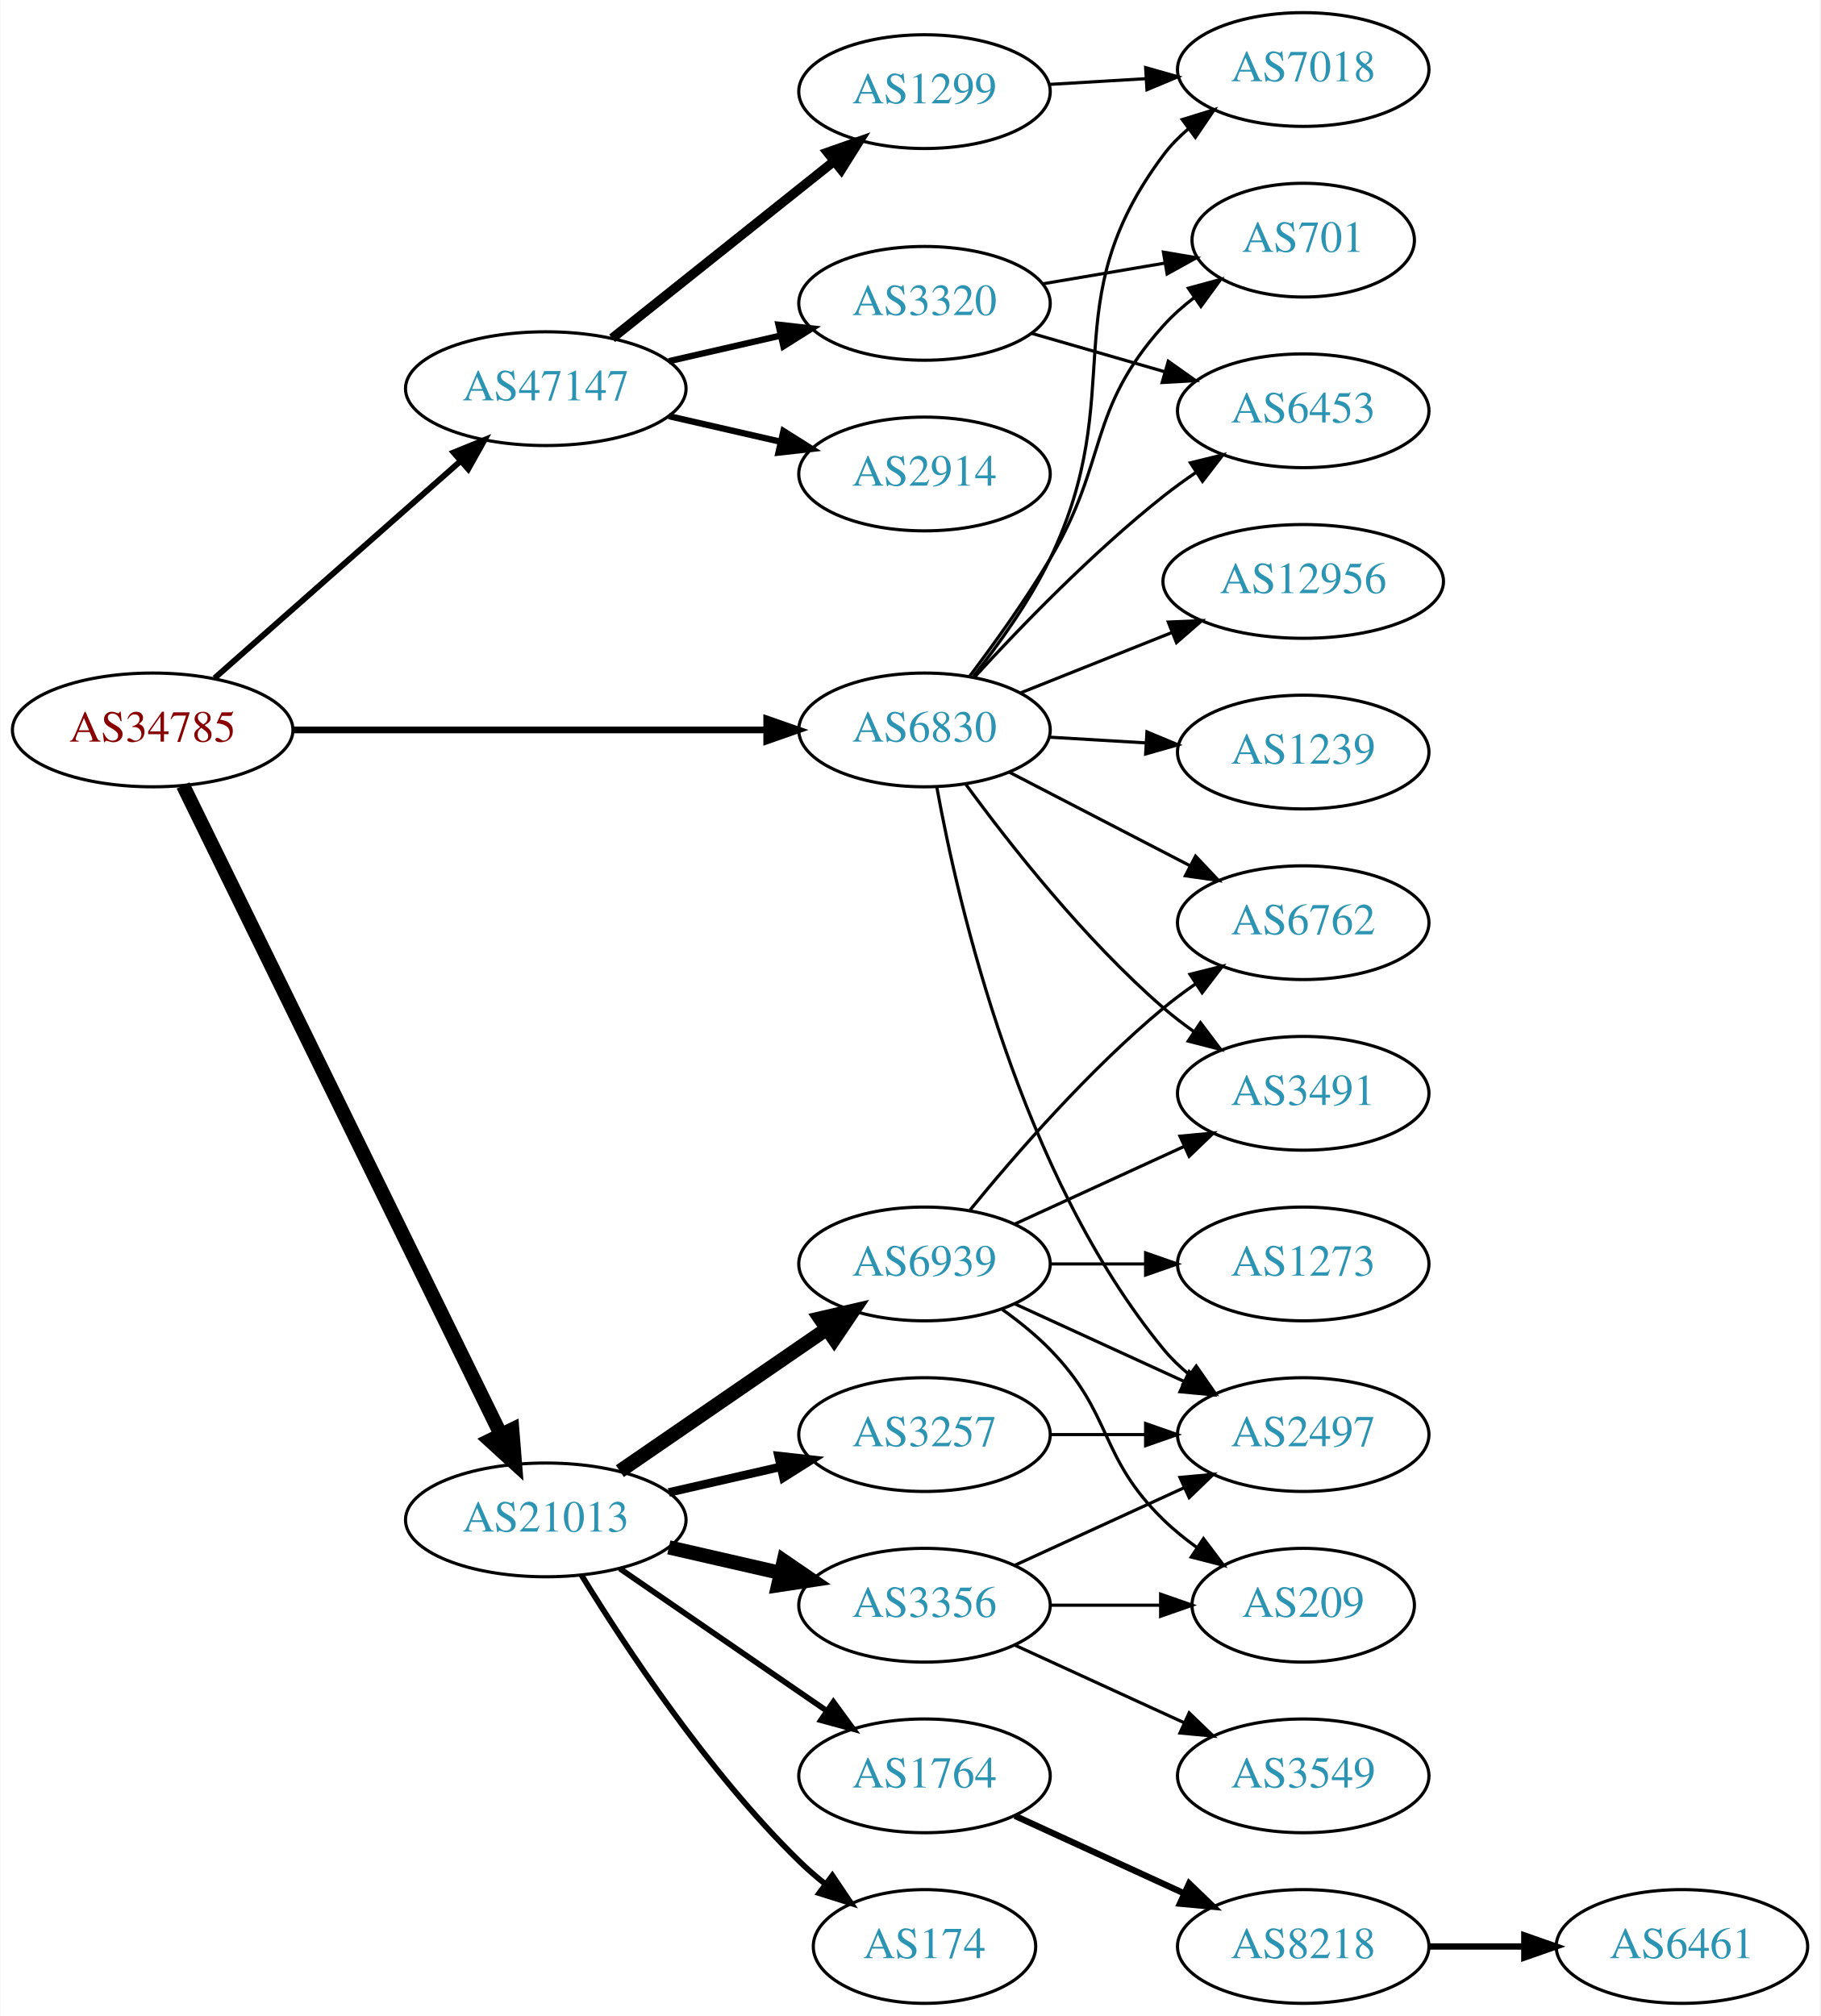
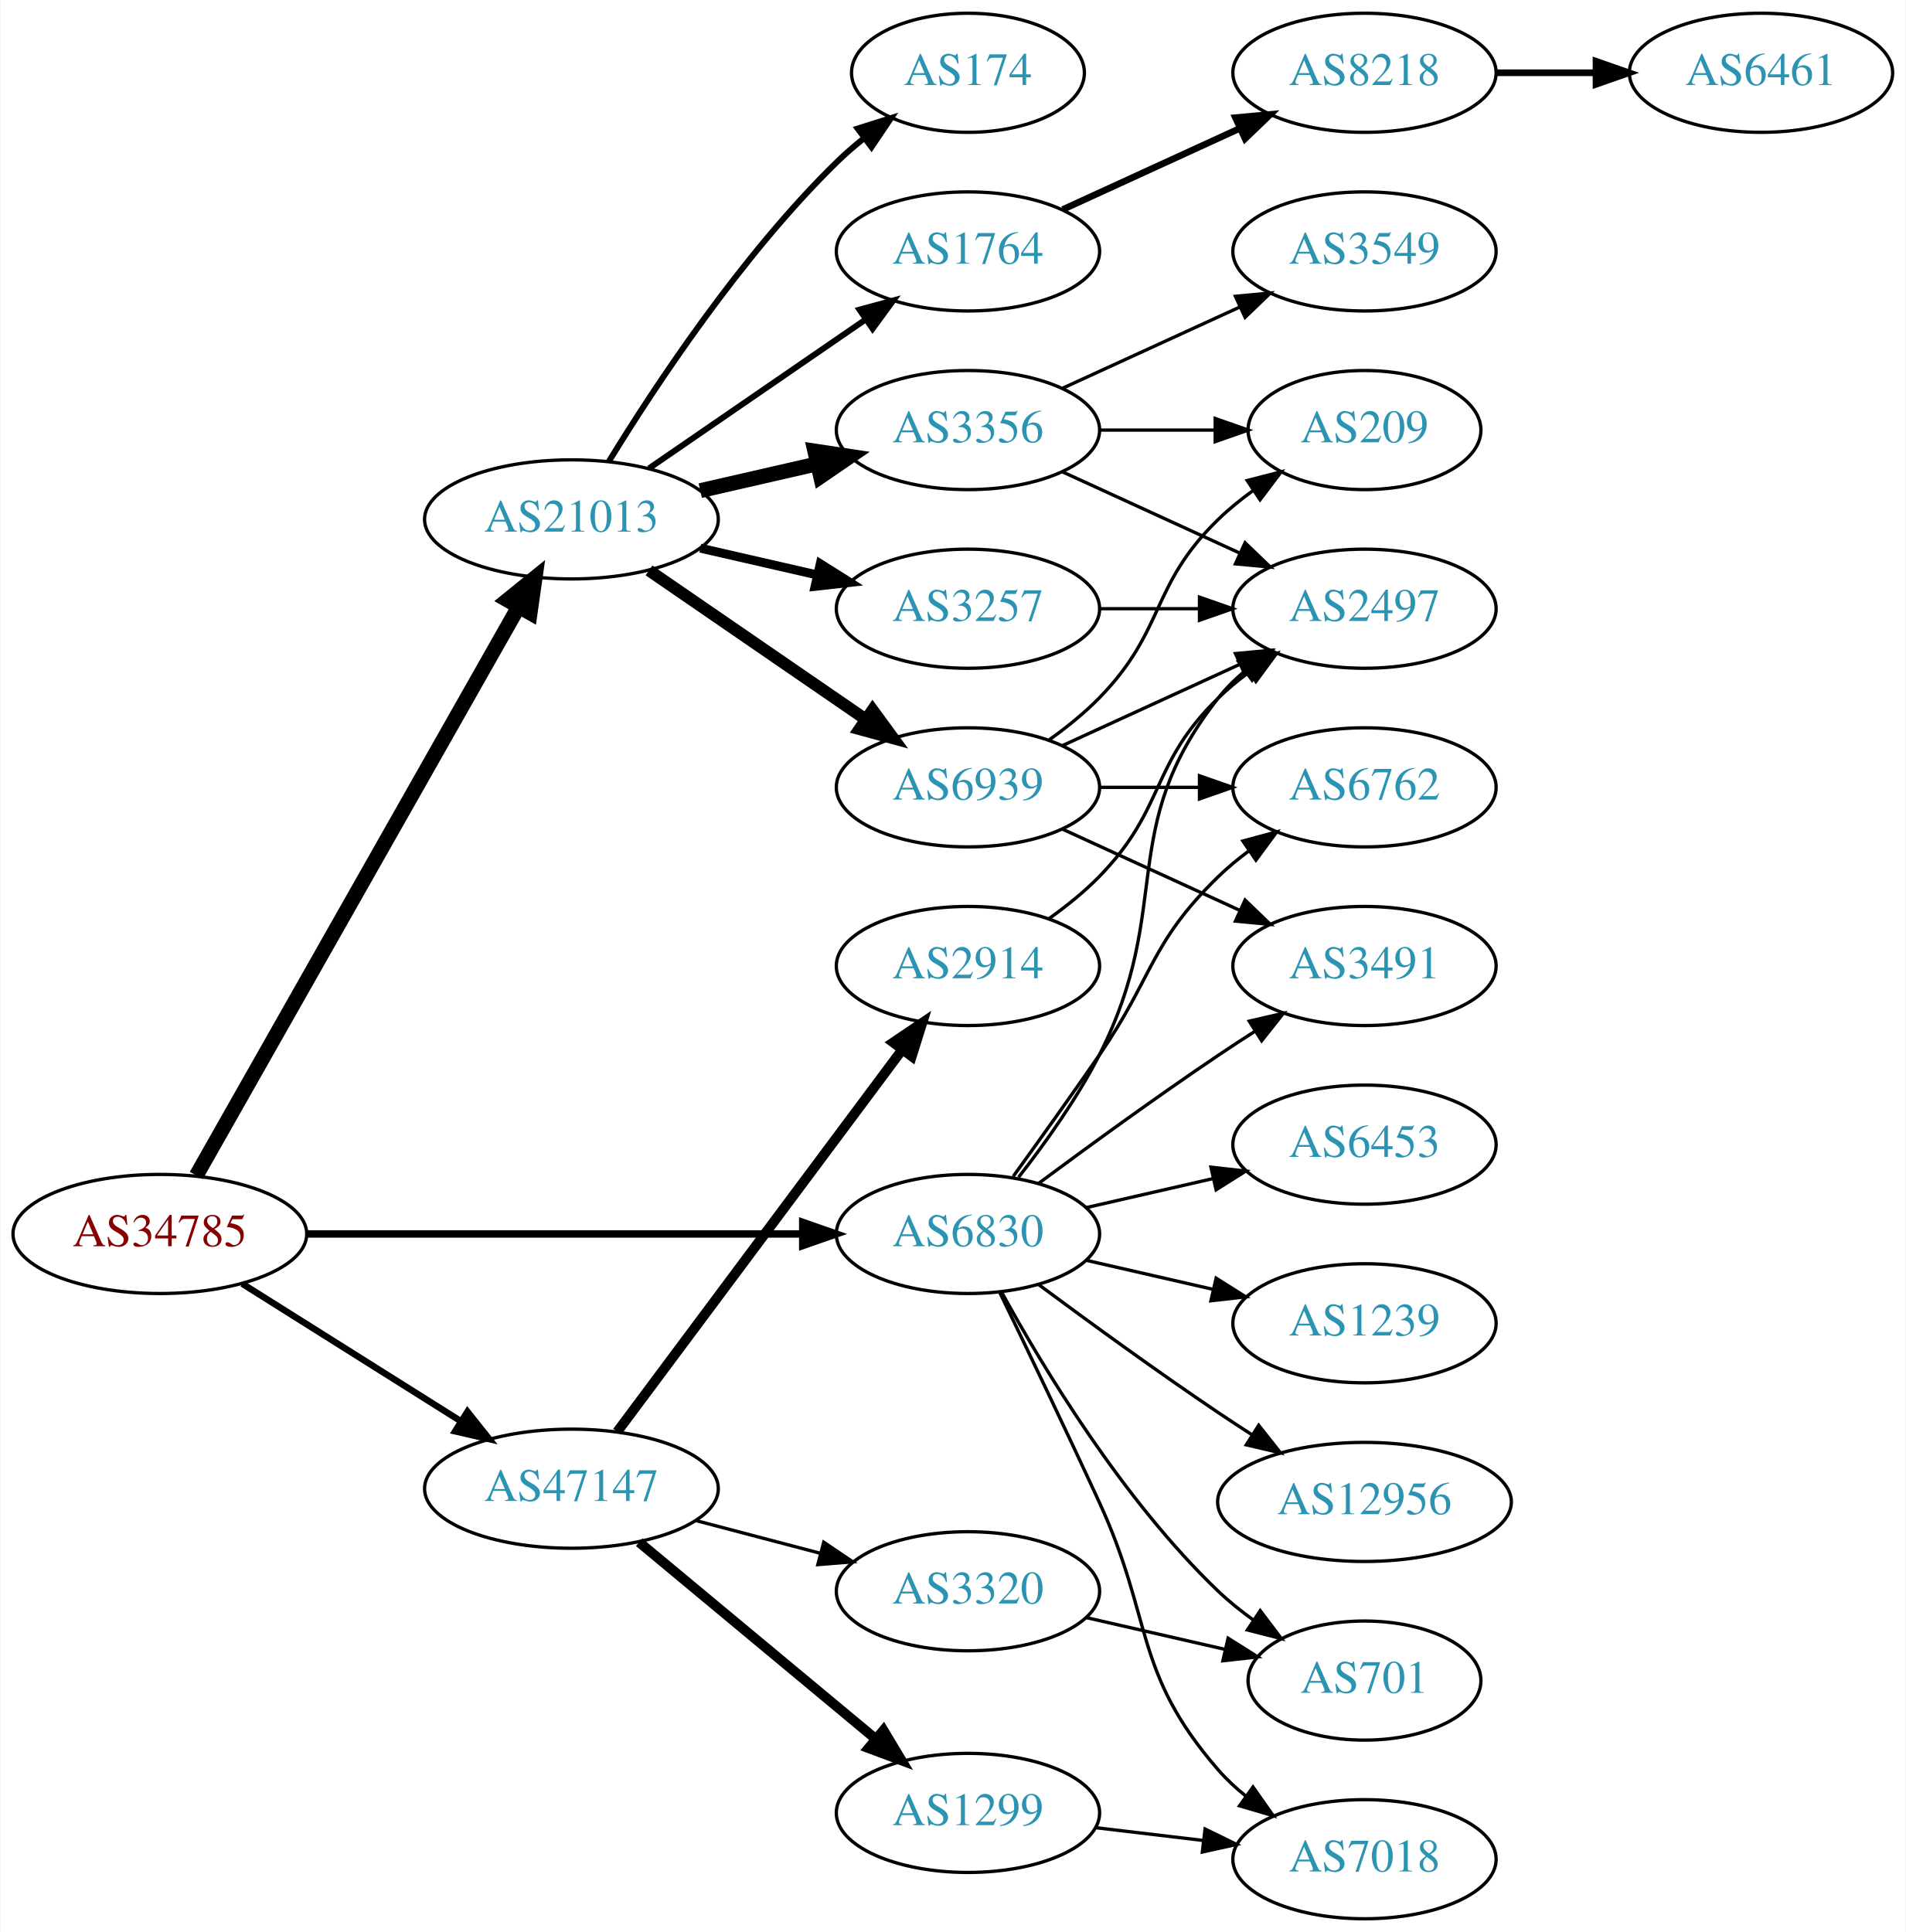
- <svg xmlns="http://www.w3.org/2000/svg" xmlns:xlink="http://www.w3.org/1999/xlink" width="576pt" height="638pt" viewBox="0.00 0.00 575.76 638.00">
-   <g id="graph0" class="graph" transform="scale(1 1) rotate(0) translate(4 634)">
-     <polygon fill="white" stroke="none" points="-4,4 -4,-634 571.762,-634 571.762,4 -4,4" />
+ <svg xmlns="http://www.w3.org/2000/svg" xmlns:xlink="http://www.w3.org/1999/xlink" width="576pt" height="584pt" viewBox="0.00 0.00 575.76 584.00">
+   <g id="graph0" class="graph" transform="scale(1 1) rotate(0) translate(4 580)">
+     <polygon fill="white" stroke="none" points="-4,4 -4,-580 571.762,-580 571.762,4 -4,4" />
    <g id="node1" class="node">
      <g id="a_node1">
        <a xlink:href="/asn/34785" xlink:title="AS34785 ~ Stadtwerke Klagenfurt AG [AT]">
-           <ellipse fill="#ffffff" stroke="black" cx="44.196" cy="-403" rx="44.393" ry="18" />
-           <text text-anchor="middle" x="44.196" y="-399.3" font-family="Times,serif" font-size="14.00" fill="#880000">AS34785</text>
+           <ellipse fill="#ffffff" stroke="black" cx="44.196" cy="-207" rx="44.393" ry="18" />
+           <text text-anchor="middle" x="44.196" y="-203.3" font-family="Times,serif" font-size="14.00" fill="#880000">AS34785</text>
        </a>
      </g>
    </g>
    <g id="node2" class="node">
      <g id="a_node2">
        <a xlink:href="/asn/6830" xlink:title="AS6830 ~ LGI-UPC [AT]">
-           <ellipse fill="#ffffff" stroke="black" cx="288.431" cy="-403" rx="39.794" ry="18" />
-           <text text-anchor="middle" x="288.431" y="-399.3" font-family="Times,serif" font-size="14.00" fill="#2c94b3">AS6830</text>
+           <ellipse fill="#ffffff" stroke="black" cx="288.431" cy="-207" rx="39.794" ry="18" />
+           <text text-anchor="middle" x="288.431" y="-203.3" font-family="Times,serif" font-size="14.00" fill="#2c94b3">AS6830</text>
        </a>
      </g>
    </g>
    <g id="edge1" class="edge">
-       <path fill="none" stroke="black" stroke-width="2.118" d="M88.503,-403C130.582,-403 194.39,-403 238.335,-403" />
-       <polygon fill="black" stroke="black" stroke-width="2.118" points="238.499,-406.5 248.499,-403 238.499,-399.5 238.499,-406.5" />
+       <path fill="none" stroke="black" stroke-width="2.25" d="M88.503,-207C130.582,-207 194.39,-207 238.335,-207" />
+       <polygon fill="black" stroke="black" stroke-width="2.25" points="238.499,-210.5 248.499,-207 238.499,-203.5 238.499,-210.5" />
    </g>
    <g id="node3" class="node">
      <g id="a_node3">
        <a xlink:href="/asn/21013" xlink:title="AS21013 ~ Wels, AT [AT]">
-           <ellipse fill="#ffffff" stroke="black" cx="168.588" cy="-153" rx="44.393" ry="18" />
-           <text text-anchor="middle" x="168.588" y="-149.3" font-family="Times,serif" font-size="14.00" fill="#2c94b3">AS21013</text>
+           <ellipse fill="#ffffff" stroke="black" cx="168.588" cy="-423" rx="44.393" ry="18" />
+           <text text-anchor="middle" x="168.588" y="-419.3" font-family="Times,serif" font-size="14.00" fill="#2c94b3">AS21013</text>
        </a>
      </g>
    </g>
    <g id="edge2" class="edge">
-       <path fill="none" stroke="black" stroke-width="4.5" d="M53.803,-385.42C74.863,-342.402 129.108,-231.6 154.329,-180.083" />
-       <polygon fill="black" stroke="black" stroke-width="4.5" points="157.967,-181.608 158.828,-170.895 150.894,-178.145 157.967,-181.608" />
+       <path fill="none" stroke="black" stroke-width="4.5" d="M55.212,-224.676C76.692,-262.584 127.285,-351.873 152.606,-396.559" />
+       <polygon fill="black" stroke="black" stroke-width="4.5" points="149.25,-398.623 157.606,-405.383 156.101,-394.741 149.25,-398.623" />
    </g>
    <g id="node4" class="node">
      <g id="a_node4">
        <a xlink:href="/asn/47147" xlink:title="AS47147 ~ ANEXIA Internetdienstleistungs GmbH [AT]">
-           <ellipse fill="#ffffff" stroke="black" cx="168.588" cy="-511" rx="44.393" ry="18" />
-           <text text-anchor="middle" x="168.588" y="-507.3" font-family="Times,serif" font-size="14.00" fill="#2c94b3">AS47147</text>
+           <ellipse fill="#ffffff" stroke="black" cx="168.588" cy="-130" rx="44.393" ry="18" />
+           <text text-anchor="middle" x="168.588" y="-126.3" font-family="Times,serif" font-size="14.00" fill="#2c94b3">AS47147</text>
        </a>
      </g>
    </g>
    <g id="edge3" class="edge">
-       <path fill="none" stroke="black" stroke-width="1.853" d="M63.785,-419.403C84.482,-437.667 118.089,-467.322 141.434,-487.921" />
-       <polygon fill="black" stroke="black" stroke-width="1.853" points="139.412,-490.805 149.226,-494.797 144.043,-485.556 139.412,-490.805" />
+       <path fill="none" stroke="black" stroke-width="1.969" d="M69.085,-191.971C87.955,-180.099 114.478,-163.413 135.249,-150.345" />
+       <polygon fill="black" stroke="black" stroke-width="1.969" points="137.159,-153.279 143.76,-144.991 133.431,-147.354 137.159,-153.279" />
    </g>
    <g id="node5" class="node">
      <g id="a_node5">
-         <a xlink:href="/asn/7018" xlink:title="AS7018 ~ AT&amp;T Services, Inc. [US]">
-           <ellipse fill="#ffffff" stroke="black" cx="408.273" cy="-612" rx="39.794" ry="18" />
-           <text text-anchor="middle" x="408.273" y="-608.3" font-family="Times,serif" font-size="14.00" fill="#2c94b3">AS7018</text>
-         </a>
-       </g>
-     </g>
-     <g id="edge4" class="edge">
-       <path fill="none" stroke="black" d="M303.963,-420.023C312.028,-430.198 321.69,-443.698 328.077,-457 353.658,-510.273 328.636,-537.711 364.077,-585 366.331,-588.008 369.028,-590.761 371.957,-593.261" />
-       <polygon fill="black" stroke="black" points="369.991,-596.16 380.112,-599.29 374.152,-590.531 369.991,-596.16" />
-     </g>
-     <g id="node6" class="node">
-       <g id="a_node6">
-         <a xlink:href="/asn/2497" xlink:title="AS2497 ~ Internet Initiative Japan Inc. [JP]">
-           <ellipse fill="#ffffff" stroke="black" cx="408.273" cy="-180" rx="39.794" ry="18" />
-           <text text-anchor="middle" x="408.273" y="-176.3" font-family="Times,serif" font-size="14.00" fill="#2c94b3">AS2497</text>
-         </a>
-       </g>
-     </g>
-     <g id="edge5" class="edge">
-       <path fill="none" stroke="black" d="M292.342,-384.832C299.078,-347.735 318.758,-262.132 364.077,-207 366.464,-204.096 369.249,-201.413 372.234,-198.956" />
-       <polygon fill="black" stroke="black" points="374.424,-201.691 380.466,-192.988 370.316,-196.024 374.424,-201.691" />
-     </g>
-     <g id="node7" class="node">
-       <g id="a_node7">
-         <a xlink:href="/asn/6453" xlink:title="AS6453 ~ TATA COMMUNICATIONS (AMERICA) INC [US]">
-           <ellipse fill="#ffffff" stroke="black" cx="408.273" cy="-504" rx="39.794" ry="18" />
-           <text text-anchor="middle" x="408.273" y="-500.3" font-family="Times,serif" font-size="14.00" fill="#2c94b3">AS6453</text>
-         </a>
-       </g>
-     </g>
-     <g id="edge6" class="edge">
-       <path fill="none" stroke="black" d="M304.211,-419.66C318.631,-435.41 341.618,-459.212 364.077,-477 367.353,-479.594 370.891,-482.151 374.483,-484.595" />
-       <polygon fill="black" stroke="black" points="372.576,-487.53 382.864,-490.059 376.399,-481.666 372.576,-487.53" />
-     </g>
-     <g id="node8" class="node">
-       <g id="a_node8">
        <a xlink:href="/asn/6762" xlink:title="AS6762 ~ TELECOM ITALIA SPARKLE S.p.A. [IT]">
          <ellipse fill="#ffffff" stroke="black" cx="408.273" cy="-342" rx="39.794" ry="18" />
          <text text-anchor="middle" x="408.273" y="-338.3" font-family="Times,serif" font-size="14.00" fill="#2c94b3">AS6762</text>
        </a>
      </g>
    </g>
-     <g id="edge7" class="edge">
-       <path fill="none" stroke="black" d="M315.292,-389.613C332.1,-380.913 354.215,-369.465 372.548,-359.975" />
-       <polygon fill="black" stroke="black" points="374.201,-363.061 381.473,-355.355 370.983,-356.844 374.201,-363.061" />
-     </g>
-     <g id="node9" class="node">
-       <g id="a_node9">
-         <a xlink:href="/asn/12956" xlink:title="AS12956 ~ TELXIUS [ES]">
-           <ellipse fill="#ffffff" stroke="black" cx="408.273" cy="-450" rx="44.393" ry="18" />
-           <text text-anchor="middle" x="408.273" y="-446.3" font-family="Times,serif" font-size="14.00" fill="#2c94b3">AS12956</text>
-         </a>
-       </g>
-     </g>
-     <g id="edge8" class="edge">
-       <path fill="none" stroke="black" d="M318.863,-414.739C333.316,-420.503 350.958,-427.539 366.67,-433.806" />
-       <polygon fill="black" stroke="black" points="365.572,-437.136 376.157,-437.59 368.166,-430.634 365.572,-437.136" />
-     </g>
-     <g id="node10" class="node">
-       <g id="a_node10">
-         <a xlink:href="/asn/701" xlink:title="AS701 ~ UUNET [US]">
-           <ellipse fill="#ffffff" stroke="black" cx="408.273" cy="-558" rx="35.194" ry="18" />
-           <text text-anchor="middle" x="408.273" y="-554.3" font-family="Times,serif" font-size="14.00" fill="#2c94b3">AS701</text>
-         </a>
-       </g>
-     </g>
-     <g id="edge9" class="edge">
-       <path fill="none" stroke="black" d="M302.73,-420.008C310.565,-430.398 320.411,-444.122 328.077,-457 346.786,-488.427 339.62,-503.806 364.077,-531 366.938,-534.181 370.26,-537.124 373.767,-539.805" />
-       <polygon fill="black" stroke="black" points="371.932,-542.791 382.155,-545.575 375.9,-537.024 371.932,-542.791" />
-     </g>
-     <g id="node11" class="node">
-       <g id="a_node11">
-         <a xlink:href="/asn/1239" xlink:title="AS1239 ~ Sprint [US]">
-           <ellipse fill="#ffffff" stroke="black" cx="408.273" cy="-396" rx="39.794" ry="18" />
-           <text text-anchor="middle" x="408.273" y="-392.3" font-family="Times,serif" font-size="14.00" fill="#2c94b3">AS1239</text>
-         </a>
-       </g>
-     </g>
-     <g id="edge10" class="edge">
-       <path fill="none" stroke="black" d="M328.017,-400.708C337.784,-400.128 348.4,-399.497 358.594,-398.892" />
-       <polygon fill="black" stroke="black" points="358.826,-402.384 368.601,-398.297 358.411,-395.396 358.826,-402.384" />
-     </g>
-     <g id="node12" class="node">
-       <g id="a_node12">
+     <g id="edge4" class="edge">
+       <path fill="none" stroke="black" d="M302.11,-224.406C309.725,-234.937 319.558,-248.67 328.077,-261 344.473,-284.731 343.384,-294.906 364.077,-315 366.922,-317.763 370.096,-320.386 373.396,-322.834" />
+       <polygon fill="black" stroke="black" points="371.513,-325.786 381.744,-328.538 375.462,-320.006 371.513,-325.786" />
+     </g>
+     <g id="node6" class="node">
+       <g id="a_node6">
        <a xlink:href="/asn/3491" xlink:title="AS3491 ~ PCCW Global, Inc. [US]">
          <ellipse fill="#ffffff" stroke="black" cx="408.273" cy="-288" rx="39.794" ry="18" />
          <text text-anchor="middle" x="408.273" y="-284.3" font-family="Times,serif" font-size="14.00" fill="#2c94b3">AS3491</text>
        </a>
      </g>
    </g>
+     <g id="edge5" class="edge">
+       <path fill="none" stroke="black" d="M309.761,-222.277C324.623,-233.304 345.368,-248.407 364.077,-261 367.626,-263.389 371.377,-265.839 375.125,-268.242" />
+       <polygon fill="black" stroke="black" points="373.451,-271.325 383.774,-273.712 377.193,-265.409 373.451,-271.325" />
+     </g>
+     <g id="node7" class="node">
+       <g id="a_node7">
+         <a xlink:href="/asn/2497" xlink:title="AS2497 ~ Internet Initiative Japan Inc. [JP]">
+           <ellipse fill="#ffffff" stroke="black" cx="408.273" cy="-396" rx="39.794" ry="18" />
+           <text text-anchor="middle" x="408.273" y="-392.3" font-family="Times,serif" font-size="14.00" fill="#2c94b3">AS2497</text>
+         </a>
+       </g>
+     </g>
+     <g id="edge6" class="edge">
+       <path fill="none" stroke="black" d="M303.727,-224.14C311.713,-234.353 321.375,-247.853 328.077,-261 351.058,-306.077 332.779,-329.246 364.077,-369 366.402,-371.953 369.146,-374.67 372.105,-377.147" />
+       <polygon fill="black" stroke="black" points="370.165,-380.064 380.302,-383.145 374.298,-374.415 370.165,-380.064" />
+     </g>
+     <g id="node8" class="node">
+       <g id="a_node8">
+         <a xlink:href="/asn/7018" xlink:title="AS7018 ~ AT&amp;T Services, Inc. [US]">
+           <ellipse fill="#ffffff" stroke="black" cx="408.273" cy="-18" rx="39.794" ry="18" />
+           <text text-anchor="middle" x="408.273" y="-14.3" font-family="Times,serif" font-size="14.00" fill="#2c94b3">AS7018</text>
+         </a>
+       </g>
+     </g>
+     <g id="edge7" class="edge">
+       <path fill="none" stroke="black" d="M298.012,-189.367C305.936,-173.002 317.972,-147.935 328.077,-126 344.561,-90.219 338.243,-74.742 364.077,-45 366.542,-42.162 369.379,-39.523 372.397,-37.094" />
+       <polygon fill="black" stroke="black" points="374.583,-39.833 380.675,-31.164 370.507,-34.142 374.583,-39.833" />
+     </g>
+     <g id="node9" class="node">
+       <g id="a_node9">
+         <a xlink:href="/asn/701" xlink:title="AS701 ~ UUNET [US]">
+           <ellipse fill="#ffffff" stroke="black" cx="408.273" cy="-72" rx="35.194" ry="18" />
+           <text text-anchor="middle" x="408.273" y="-68.3" font-family="Times,serif" font-size="14.00" fill="#2c94b3">AS701</text>
+         </a>
+       </g>
+     </g>
+     <g id="edge8" class="edge">
+       <path fill="none" stroke="black" d="M298.672,-189.287C311.218,-166.439 335.394,-126.389 364.077,-99 367.331,-95.893 370.998,-92.954 374.785,-90.24" />
+       <polygon fill="black" stroke="black" points="376.762,-93.128 383.153,-84.678 372.887,-87.299 376.762,-93.128" />
+     </g>
+     <g id="node10" class="node">
+       <g id="a_node10">
+         <a xlink:href="/asn/12956" xlink:title="AS12956 ~ TELXIUS [ES]">
+           <ellipse fill="#ffffff" stroke="black" cx="408.273" cy="-126" rx="44.393" ry="18" />
+           <text text-anchor="middle" x="408.273" y="-122.3" font-family="Times,serif" font-size="14.00" fill="#2c94b3">AS12956</text>
+         </a>
+       </g>
+     </g>
+     <g id="edge9" class="edge">
+       <path fill="none" stroke="black" d="M309.761,-191.723C324.623,-180.696 345.368,-165.593 364.077,-153 367.367,-150.785 370.83,-148.518 374.304,-146.285" />
+       <polygon fill="black" stroke="black" points="376.301,-149.163 382.872,-140.852 372.552,-143.252 376.301,-149.163" />
+     </g>
+     <g id="node11" class="node">
+       <g id="a_node11">
+         <a xlink:href="/asn/6453" xlink:title="AS6453 ~ TATA COMMUNICATIONS (AMERICA) INC [US]">
+           <ellipse fill="#ffffff" stroke="black" cx="408.273" cy="-234" rx="39.794" ry="18" />
+           <text text-anchor="middle" x="408.273" y="-230.3" font-family="Times,serif" font-size="14.00" fill="#2c94b3">AS6453</text>
+         </a>
+       </g>
+     </g>
+     <g id="edge10" class="edge">
+       <path fill="none" stroke="black" d="M324.15,-214.955C336.15,-217.704 349.771,-220.825 362.463,-223.733" />
+       <polygon fill="black" stroke="black" points="361.866,-227.187 372.395,-226.009 363.429,-220.364 361.866,-227.187" />
+     </g>
+     <g id="node12" class="node">
+       <g id="a_node12">
+         <a xlink:href="/asn/1239" xlink:title="AS1239 ~ Sprint [US]">
+           <ellipse fill="#ffffff" stroke="black" cx="408.273" cy="-180" rx="39.794" ry="18" />
+           <text text-anchor="middle" x="408.273" y="-176.3" font-family="Times,serif" font-size="14.00" fill="#2c94b3">AS1239</text>
+         </a>
+       </g>
+     </g>
    <g id="edge11" class="edge">
-       <path fill="none" stroke="black" d="M301.543,-385.743C315.291,-366.929 339.073,-336.622 364.077,-315 367.077,-312.406 370.351,-309.892 373.712,-307.51" />
-       <polygon fill="black" stroke="black" points="375.76,-310.351 382.136,-301.89 371.875,-304.528 375.76,-310.351" />
+       <path fill="none" stroke="black" d="M324.15,-199.045C336.15,-196.296 349.771,-193.175 362.463,-190.267" />
+       <polygon fill="black" stroke="black" points="363.429,-193.636 372.395,-187.991 361.866,-186.813 363.429,-193.636" />
    </g>
    <g id="node13" class="node">
      <g id="a_node13">
        <a xlink:href="/asn/174" xlink:title="AS174 ~ Cogent Communications [US]">
-           <ellipse fill="#ffffff" stroke="black" cx="288.431" cy="-18" rx="35.194" ry="18" />
-           <text text-anchor="middle" x="288.431" y="-14.3" font-family="Times,serif" font-size="14.00" fill="#2c94b3">AS174</text>
+           <ellipse fill="#ffffff" stroke="black" cx="288.431" cy="-558" rx="35.194" ry="18" />
+           <text text-anchor="middle" x="288.431" y="-554.3" font-family="Times,serif" font-size="14.00" fill="#2c94b3">AS174</text>
        </a>
      </g>
    </g>
    <g id="edge12" class="edge">
-       <path fill="none" stroke="black" stroke-width="1.8" d="M179.854,-135.56C193.662,-113.009 219.851,-73.278 248.784,-45 251.32,-42.522 254.103,-40.11 256.979,-37.812" />
-       <polygon fill="black" stroke="black" stroke-width="1.8" points="259.275,-40.465 265.195,-31.679 255.088,-34.856 259.275,-40.465" />
+       <path fill="none" stroke="black" stroke-width="1.8" d="M179.854,-440.44C193.662,-462.991 219.851,-502.722 248.784,-531 251.32,-533.478 254.103,-535.89 256.979,-538.188" />
+       <polygon fill="black" stroke="black" stroke-width="1.8" points="255.088,-541.144 265.195,-544.321 259.275,-535.535 255.088,-541.144" />
    </g>
    <g id="node14" class="node">
      <g id="a_node14">
        <a xlink:href="/asn/1764" xlink:title="AS1764 ~ NEXTLAYER-AS [AT]">
-           <ellipse fill="#ffffff" stroke="black" cx="288.431" cy="-72" rx="39.794" ry="18" />
-           <text text-anchor="middle" x="288.431" y="-68.3" font-family="Times,serif" font-size="14.00" fill="#2c94b3">AS1764</text>
+           <ellipse fill="#ffffff" stroke="black" cx="288.431" cy="-504" rx="39.794" ry="18" />
+           <text text-anchor="middle" x="288.431" y="-500.3" font-family="Times,serif" font-size="14.00" fill="#2c94b3">AS1764</text>
        </a>
      </g>
    </g>
    <g id="edge13" class="edge">
-       <path fill="none" stroke="black" stroke-width="1.8" d="M192.031,-137.574C210.612,-124.802 237.173,-106.545 257.553,-92.537" />
-       <polygon fill="black" stroke="black" stroke-width="1.8" points="259.609,-95.371 265.867,-86.822 255.643,-89.602 259.609,-95.371" />
+       <path fill="none" stroke="black" stroke-width="1.8" d="M192.031,-438.426C210.612,-451.198 237.173,-469.455 257.553,-483.463" />
+       <polygon fill="black" stroke="black" stroke-width="1.8" points="255.643,-486.398 265.867,-489.178 259.609,-480.629 255.643,-486.398" />
    </g>
    <g id="node15" class="node">
      <g id="a_node15">
        <a xlink:href="/asn/3356" xlink:title="AS3356 ~ Level 3 Parent, LLC [US]">
-           <ellipse fill="#ffffff" stroke="black" cx="288.431" cy="-126" rx="39.794" ry="18" />
-           <text text-anchor="middle" x="288.431" y="-122.3" font-family="Times,serif" font-size="14.00" fill="#2c94b3">AS3356</text>
+           <ellipse fill="#ffffff" stroke="black" cx="288.431" cy="-450" rx="39.794" ry="18" />
+           <text text-anchor="middle" x="288.431" y="-446.3" font-family="Times,serif" font-size="14.00" fill="#2c94b3">AS3356</text>
        </a>
      </g>
    </g>
    <g id="edge14" class="edge">
-       <path fill="none" stroke="black" stroke-width="4.5" d="M207.523,-144.308C218.764,-141.733 231.176,-138.889 242.799,-136.226" />
-       <polygon fill="black" stroke="black" stroke-width="4.5" points="243.893,-140.015 252.761,-133.943 242.134,-132.339 243.893,-140.015" />
+       <path fill="none" stroke="black" stroke-width="4.5" d="M207.523,-431.692C218.764,-434.267 231.176,-437.111 242.799,-439.774" />
+       <polygon fill="black" stroke="black" stroke-width="4.5" points="242.134,-443.661 252.761,-442.057 243.893,-435.985 242.134,-443.661" />
    </g>
    <g id="node16" class="node">
      <g id="a_node16">
        <a xlink:href="/asn/3257" xlink:title="AS3257 ~ GTT [DE]">
-           <ellipse fill="#ffffff" stroke="black" cx="288.431" cy="-180" rx="39.794" ry="18" />
-           <text text-anchor="middle" x="288.431" y="-176.3" font-family="Times,serif" font-size="14.00" fill="#2c94b3">AS3257</text>
+           <ellipse fill="#ffffff" stroke="black" cx="288.431" cy="-396" rx="39.794" ry="18" />
+           <text text-anchor="middle" x="288.431" y="-392.3" font-family="Times,serif" font-size="14.00" fill="#2c94b3">AS3257</text>
        </a>
      </g>
    </g>
    <g id="edge15" class="edge">
-       <path fill="none" stroke="black" stroke-width="2.7" d="M207.523,-161.692C218.764,-164.267 231.176,-167.111 242.799,-169.774" />
-       <polygon fill="black" stroke="black" stroke-width="2.7" points="242.232,-173.235 252.761,-172.057 243.795,-166.412 242.232,-173.235" />
+       <path fill="none" stroke="black" stroke-width="2.7" d="M207.523,-414.308C218.764,-411.733 231.176,-408.889 242.799,-406.226" />
+       <polygon fill="black" stroke="black" stroke-width="2.7" points="243.795,-409.588 252.761,-403.943 242.232,-402.765 243.795,-409.588" />
    </g>
    <g id="node17" class="node">
      <g id="a_node17">
        <a xlink:href="/asn/6939" xlink:title="AS6939 ~ Hurricane Electric LLC [US]">
-           <ellipse fill="#ffffff" stroke="black" cx="288.431" cy="-234" rx="39.794" ry="18" />
-           <text text-anchor="middle" x="288.431" y="-230.3" font-family="Times,serif" font-size="14.00" fill="#2c94b3">AS6939</text>
+           <ellipse fill="#ffffff" stroke="black" cx="288.431" cy="-342" rx="39.794" ry="18" />
+           <text text-anchor="middle" x="288.431" y="-338.3" font-family="Times,serif" font-size="14.00" fill="#2c94b3">AS6939</text>
        </a>
      </g>
    </g>
    <g id="edge16" class="edge">
-       <path fill="none" stroke="black" stroke-width="4.5" d="M192.031,-168.426C210.612,-181.198 237.173,-199.455 257.553,-213.463" />
-       <polygon fill="black" stroke="black" stroke-width="4.5" points="255.396,-216.758 265.867,-219.178 259.856,-210.269 255.396,-216.758" />
+       <path fill="none" stroke="black" stroke-width="3.6" d="M192.031,-407.574C210.612,-394.802 237.173,-376.545 257.553,-362.537" />
+       <polygon fill="black" stroke="black" stroke-width="3.6" points="259.609,-365.371 265.867,-356.822 255.643,-359.602 259.609,-365.371" />
    </g>
    <g id="node22" class="node">
      <g id="a_node22">
        <a xlink:href="/asn/1299" xlink:title="AS1299 ~ Telia Carrier [EU]">
-           <ellipse fill="#ffffff" stroke="black" cx="288.431" cy="-605" rx="39.794" ry="18" />
-           <text text-anchor="middle" x="288.431" y="-601.3" font-family="Times,serif" font-size="14.00" fill="#2c94b3">AS1299</text>
+           <ellipse fill="#ffffff" stroke="black" cx="288.431" cy="-32" rx="39.794" ry="18" />
+           <text text-anchor="middle" x="288.431" y="-28.3" font-family="Times,serif" font-size="14.00" fill="#2c94b3">AS1299</text>
        </a>
      </g>
    </g>
    <g id="edge22" class="edge">
-       <path fill="none" stroke="black" stroke-width="3" d="M189.579,-526.946C208.91,-542.366 238.361,-565.859 259.904,-583.043" />
-       <polygon fill="black" stroke="black" stroke-width="3" points="257.736,-585.79 267.736,-589.29 262.101,-580.318 257.736,-585.79" />
+       <path fill="none" stroke="black" stroke-width="3" d="M189.048,-113.817C208.524,-97.62 238.648,-72.569 260.432,-54.452" />
+       <polygon fill="black" stroke="black" stroke-width="3" points="262.883,-56.967 268.334,-47.882 258.407,-51.585 262.883,-56.967" />
    </g>
    <g id="node23" class="node">
      <g id="a_node23">
        <a xlink:href="/asn/2914" xlink:title="AS2914 ~ NTT America, Inc. [US]">
-           <ellipse fill="#ffffff" stroke="black" cx="288.431" cy="-484" rx="39.794" ry="18" />
-           <text text-anchor="middle" x="288.431" y="-480.3" font-family="Times,serif" font-size="14.00" fill="#2c94b3">AS2914</text>
+           <ellipse fill="#ffffff" stroke="black" cx="288.431" cy="-288" rx="39.794" ry="18" />
+           <text text-anchor="middle" x="288.431" y="-284.3" font-family="Times,serif" font-size="14.00" fill="#2c94b3">AS2914</text>
        </a>
      </g>
    </g>
    <g id="edge23" class="edge">
-       <path fill="none" stroke="black" stroke-width="2" d="M207.523,-502.308C218.764,-499.733 231.176,-496.889 242.799,-494.226" />
-       <polygon fill="black" stroke="black" stroke-width="2" points="243.795,-497.588 252.761,-491.943 242.232,-490.765 243.795,-497.588" />
+       <path fill="none" stroke="black" stroke-width="3" d="M182.424,-147.21C203.232,-175.109 244.429,-230.344 268.573,-262.717" />
+       <polygon fill="black" stroke="black" stroke-width="3" points="265.827,-264.888 274.611,-270.812 271.438,-260.703 265.827,-264.888" />
    </g>
    <g id="node24" class="node">
      <g id="a_node24">
        <a xlink:href="/asn/3320" xlink:title="AS3320 ~ DTAG [DE]">
-           <ellipse fill="#ffffff" stroke="black" cx="288.431" cy="-538" rx="39.794" ry="18" />
-           <text text-anchor="middle" x="288.431" y="-534.3" font-family="Times,serif" font-size="14.00" fill="#2c94b3">AS3320</text>
+           <ellipse fill="#ffffff" stroke="black" cx="288.431" cy="-99" rx="39.794" ry="18" />
+           <text text-anchor="middle" x="288.431" y="-95.3" font-family="Times,serif" font-size="14.00" fill="#2c94b3">AS3320</text>
        </a>
      </g>
    </g>
    <g id="edge24" class="edge">
-       <path fill="none" stroke="black" stroke-width="2" d="M207.523,-519.692C218.764,-522.267 231.176,-525.111 242.799,-527.774" />
-       <polygon fill="black" stroke="black" stroke-width="2" points="242.232,-531.235 252.761,-530.057 243.795,-524.412 242.232,-531.235" />
+       <path fill="none" stroke="black" d="M206.228,-120.361C218.17,-117.22 231.544,-113.702 243.939,-110.441" />
+       <polygon fill="black" stroke="black" points="244.842,-113.823 253.622,-107.894 243.061,-107.053 244.842,-113.823" />
    </g>
    <g id="node18" class="node">
      <g id="a_node18">
        <a xlink:href="/asn/8218" xlink:title="AS8218 ~ legacy Neotelecoms [FR]">
-           <ellipse fill="#ffffff" stroke="black" cx="408.273" cy="-18" rx="39.794" ry="18" />
-           <text text-anchor="middle" x="408.273" y="-14.3" font-family="Times,serif" font-size="14.00" fill="#2c94b3">AS8218</text>
+           <ellipse fill="#ffffff" stroke="black" cx="408.273" cy="-558" rx="39.794" ry="18" />
+           <text text-anchor="middle" x="408.273" y="-554.3" font-family="Times,serif" font-size="14.00" fill="#2c94b3">AS8218</text>
        </a>
      </g>
    </g>
    <g id="edge17" class="edge">
-       <path fill="none" stroke="black" stroke-width="2" d="M317.06,-59.339C333.017,-52.027 353.287,-42.739 370.57,-34.819" />
-       <polygon fill="black" stroke="black" stroke-width="2" points="372.185,-37.929 379.818,-30.581 369.269,-31.565 372.185,-37.929" />
-     </g>
-     <g id="edge20" class="edge">
-       <path fill="none" stroke="black" d="M317.06,-138.661C333.017,-145.973 353.287,-155.261 370.57,-163.181" />
-       <polygon fill="black" stroke="black" points="369.269,-166.435 379.818,-167.419 372.185,-160.071 369.269,-166.435" />
+       <path fill="none" stroke="black" stroke-width="2" d="M317.06,-516.661C333.017,-523.973 353.287,-533.261 370.57,-541.181" />
+       <polygon fill="black" stroke="black" stroke-width="2" points="369.269,-544.435 379.818,-545.419 372.185,-538.071 369.269,-544.435" />
+     </g>
+     <g id="edge21" class="edge">
+       <path fill="none" stroke="black" d="M317.06,-437.339C333.017,-430.027 353.287,-420.739 370.57,-412.819" />
+       <polygon fill="black" stroke="black" points="372.185,-415.929 379.818,-408.581 369.269,-409.565 372.185,-415.929" />
    </g>
    <g id="node20" class="node">
      <g id="a_node20">
        <a xlink:href="/asn/3549" xlink:title="AS3549 ~ Level 3 Parent, LLC [US]">
-           <ellipse fill="#ffffff" stroke="black" cx="408.273" cy="-72" rx="39.794" ry="18" />
-           <text text-anchor="middle" x="408.273" y="-68.3" font-family="Times,serif" font-size="14.00" fill="#2c94b3">AS3549</text>
+           <ellipse fill="#ffffff" stroke="black" cx="408.273" cy="-504" rx="39.794" ry="18" />
+           <text text-anchor="middle" x="408.273" y="-500.3" font-family="Times,serif" font-size="14.00" fill="#2c94b3">AS3549</text>
        </a>
      </g>
    </g>
    <g id="edge19" class="edge">
-       <path fill="none" stroke="black" d="M317.06,-113.339C333.017,-106.027 353.287,-96.739 370.57,-88.819" />
-       <polygon fill="black" stroke="black" points="372.185,-91.929 379.818,-84.581 369.269,-85.565 372.185,-91.929" />
+       <path fill="none" stroke="black" d="M317.06,-462.661C333.017,-469.973 353.287,-479.261 370.57,-487.181" />
+       <polygon fill="black" stroke="black" points="369.269,-490.435 379.818,-491.419 372.185,-484.071 369.269,-490.435" />
    </g>
    <g id="node21" class="node">
      <g id="a_node21">
        <a xlink:href="/asn/209" xlink:title="AS209 ~ CenturyLink Communications, LLC [US]">
-           <ellipse fill="#ffffff" stroke="black" cx="408.273" cy="-126" rx="35.194" ry="18" />
-           <text text-anchor="middle" x="408.273" y="-122.3" font-family="Times,serif" font-size="14.00" fill="#2c94b3">AS209</text>
-         </a>
-       </g>
-     </g>
-     <g id="edge21" class="edge">
-       <path fill="none" stroke="black" d="M328.343,-126C339.43,-126 351.59,-126 362.972,-126" />
-       <polygon fill="black" stroke="black" points="363.154,-129.5 373.154,-126 363.154,-122.5 363.154,-129.5" />
-     </g>
-     <g id="edge30" class="edge">
-       <path fill="none" stroke="black" d="M328.343,-180C337.897,-180 348.246,-180 358.209,-180" />
-       <polygon fill="black" stroke="black" points="358.402,-183.5 368.402,-180 358.402,-176.5 358.402,-183.5" />
+           <ellipse fill="#ffffff" stroke="black" cx="408.273" cy="-450" rx="35.194" ry="18" />
+           <text text-anchor="middle" x="408.273" y="-446.3" font-family="Times,serif" font-size="14.00" fill="#2c94b3">AS209</text>
+         </a>
+       </g>
+     </g>
+     <g id="edge20" class="edge">
+       <path fill="none" stroke="black" d="M328.343,-450C339.43,-450 351.59,-450 362.972,-450" />
+       <polygon fill="black" stroke="black" points="363.154,-453.5 373.154,-450 363.154,-446.5 363.154,-453.5" />
+     </g>
+     <g id="edge25" class="edge">
+       <path fill="none" stroke="black" d="M328.343,-396C337.897,-396 348.246,-396 358.209,-396" />
+       <polygon fill="black" stroke="black" points="358.402,-399.5 368.402,-396 358.402,-392.5 358.402,-399.5" />
    </g>
    <g id="edge28" class="edge">
-       <path fill="none" stroke="black" d="M317.06,-221.339C333.017,-214.027 353.287,-204.739 370.57,-196.819" />
-       <polygon fill="black" stroke="black" points="372.185,-199.929 379.818,-192.581 369.269,-193.565 372.185,-199.929" />
+       <path fill="none" stroke="black" d="M328.343,-342C337.897,-342 348.246,-342 358.209,-342" />
+       <polygon fill="black" stroke="black" points="358.402,-345.5 368.402,-342 358.402,-338.5 358.402,-345.5" />
+     </g>
+     <g id="edge26" class="edge">
+       <path fill="none" stroke="black" d="M317.06,-329.339C333.017,-322.027 353.287,-312.739 370.57,-304.819" />
+       <polygon fill="black" stroke="black" points="372.185,-307.929 379.818,-300.581 369.269,-301.565 372.185,-307.929" />
    </g>
    <g id="edge29" class="edge">
-       <path fill="none" stroke="black" d="M302.85,-251.065C316.964,-268.375 340.379,-295.345 364.077,-315 367.294,-317.668 370.794,-320.27 374.365,-322.741" />
-       <polygon fill="black" stroke="black" points="372.442,-325.666 382.721,-328.236 376.288,-319.817 372.442,-325.666" />
+       <path fill="none" stroke="black" d="M317.06,-354.661C333.017,-361.973 353.287,-371.261 370.57,-379.181" />
+       <polygon fill="black" stroke="black" points="369.269,-382.435 379.818,-383.419 372.185,-376.071 369.269,-382.435" />
    </g>
    <g id="edge27" class="edge">
-       <path fill="none" stroke="black" d="M317.06,-246.661C333.017,-253.973 353.287,-263.261 370.57,-271.181" />
-       <polygon fill="black" stroke="black" points="369.269,-274.435 379.818,-275.419 372.185,-268.071 369.269,-274.435" />
-     </g>
-     <g id="edge26" class="edge">
-       <path fill="none" stroke="black" d="M313.025,-219.611C318.281,-215.852 323.613,-211.563 328.077,-207 348.25,-186.383 343.384,-173.094 364.077,-153 367.305,-149.866 370.956,-146.911 374.734,-144.188" />
-       <polygon fill="black" stroke="black" points="376.713,-147.075 383.094,-138.617 372.832,-141.25 376.713,-147.075" />
-     </g>
-     <g id="node25" class="node">
-       <g id="a_node25">
-         <a xlink:href="/asn/1273" xlink:title="AS1273 ~ Vodafone Group PLC [EU]">
-           <ellipse fill="#ffffff" stroke="black" cx="408.273" cy="-234" rx="39.794" ry="18" />
-           <text text-anchor="middle" x="408.273" y="-230.3" font-family="Times,serif" font-size="14.00" fill="#2c94b3">AS1273</text>
-         </a>
-       </g>
-     </g>
-     <g id="edge25" class="edge">
-       <path fill="none" stroke="black" d="M328.343,-234C337.897,-234 348.246,-234 358.209,-234" />
-       <polygon fill="black" stroke="black" points="358.402,-237.5 368.402,-234 358.402,-230.5 358.402,-237.5" />
+       <path fill="none" stroke="black" d="M313.025,-356.389C318.281,-360.148 323.613,-364.437 328.077,-369 348.25,-389.617 343.384,-402.906 364.077,-423 367.305,-426.134 370.956,-429.089 374.734,-431.812" />
+       <polygon fill="black" stroke="black" points="372.832,-434.75 383.094,-437.383 376.713,-428.925 372.832,-434.75" />
    </g>
    <g id="node19" class="node">
      <g id="a_node19">
        <a xlink:href="/asn/6461" xlink:title="AS6461 ~ Zayo Bandwidth [US]">
-           <ellipse fill="#ffffff" stroke="black" cx="528.116" cy="-18" rx="39.794" ry="18" />
-           <text text-anchor="middle" x="528.116" y="-14.3" font-family="Times,serif" font-size="14.00" fill="#2c94b3">AS6461</text>
+           <ellipse fill="#ffffff" stroke="black" cx="528.116" cy="-558" rx="39.794" ry="18" />
+           <text text-anchor="middle" x="528.116" y="-554.3" font-family="Times,serif" font-size="14.00" fill="#2c94b3">AS6461</text>
        </a>
      </g>
    </g>
    <g id="edge18" class="edge">
-       <path fill="none" stroke="black" stroke-width="2" d="M448.186,-18C457.739,-18 468.089,-18 478.052,-18" />
-       <polygon fill="black" stroke="black" stroke-width="2" points="478.244,-21.5 488.244,-18 478.244,-14.5 478.244,-21.5" />
+       <path fill="none" stroke="black" stroke-width="2" d="M448.186,-558C457.739,-558 468.089,-558 478.052,-558" />
+       <polygon fill="black" stroke="black" stroke-width="2" points="478.244,-561.5 488.244,-558 478.244,-554.5 478.244,-561.5" />
    </g>
    <g id="edge31" class="edge">
-       <path fill="none" stroke="black" d="M328.017,-607.292C337.784,-607.872 348.4,-608.503 358.594,-609.108" />
-       <polygon fill="black" stroke="black" points="358.411,-612.604 368.601,-609.703 358.826,-605.616 358.411,-612.604" />
-     </g>
-     <g id="edge33" class="edge">
-       <path fill="none" stroke="black" d="M322.257,-528.529C335.299,-524.766 350.48,-520.386 364.374,-516.377" />
-       <polygon fill="black" stroke="black" points="365.577,-519.673 374.215,-513.538 363.637,-512.947 365.577,-519.673" />
+       <path fill="none" stroke="black" d="M327.041,-27.532C337.352,-26.307 348.669,-24.962 359.47,-23.679" />
+       <polygon fill="black" stroke="black" points="360.099,-27.129 369.616,-22.474 359.273,-20.178 360.099,-27.129" />
    </g>
    <g id="edge32" class="edge">
-       <path fill="none" stroke="black" d="M325.749,-544.164C338.022,-546.247 351.838,-548.592 364.56,-550.751" />
-       <polygon fill="black" stroke="black" points="364.034,-554.211 374.478,-552.434 365.205,-547.31 364.034,-554.211" />
+       <path fill="none" stroke="black" d="M313.025,-302.389C318.281,-306.148 323.613,-310.437 328.077,-315 348.25,-335.617 343.384,-348.906 364.077,-369 366.922,-371.763 370.096,-374.386 373.396,-376.834" />
+       <polygon fill="black" stroke="black" points="371.513,-379.786 381.744,-382.538 375.462,-374.006 371.513,-379.786" />
+     </g>
+     <g id="edge30" class="edge">
+       <path fill="none" stroke="black" d="M324.15,-91.045C337.243,-88.045 352.265,-84.603 365.906,-81.478" />
+       <polygon fill="black" stroke="black" points="367.047,-84.807 376.013,-79.162 365.484,-77.984 367.047,-84.807" />
    </g>
  </g>
</svg>
